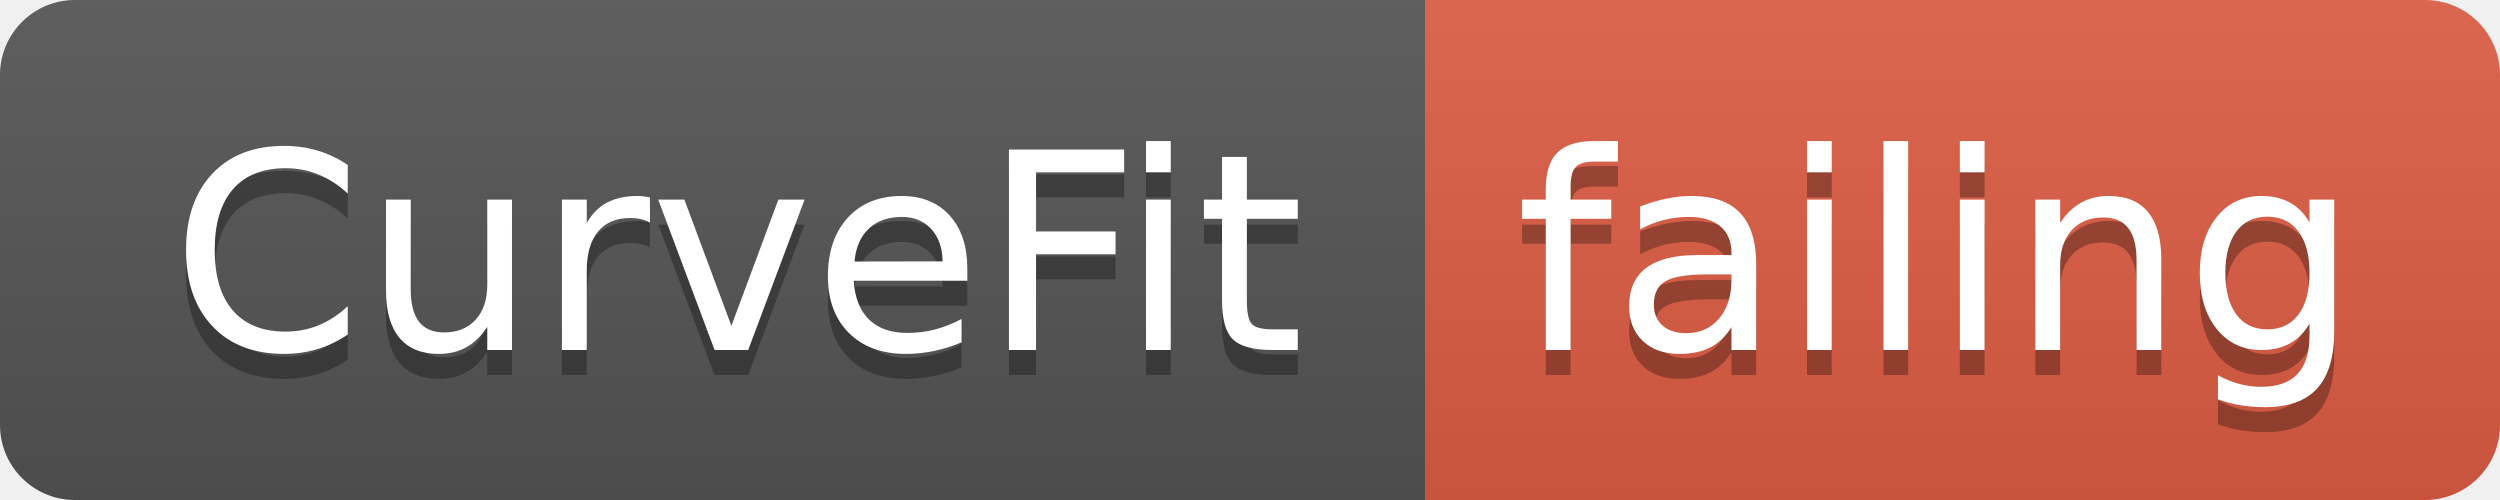
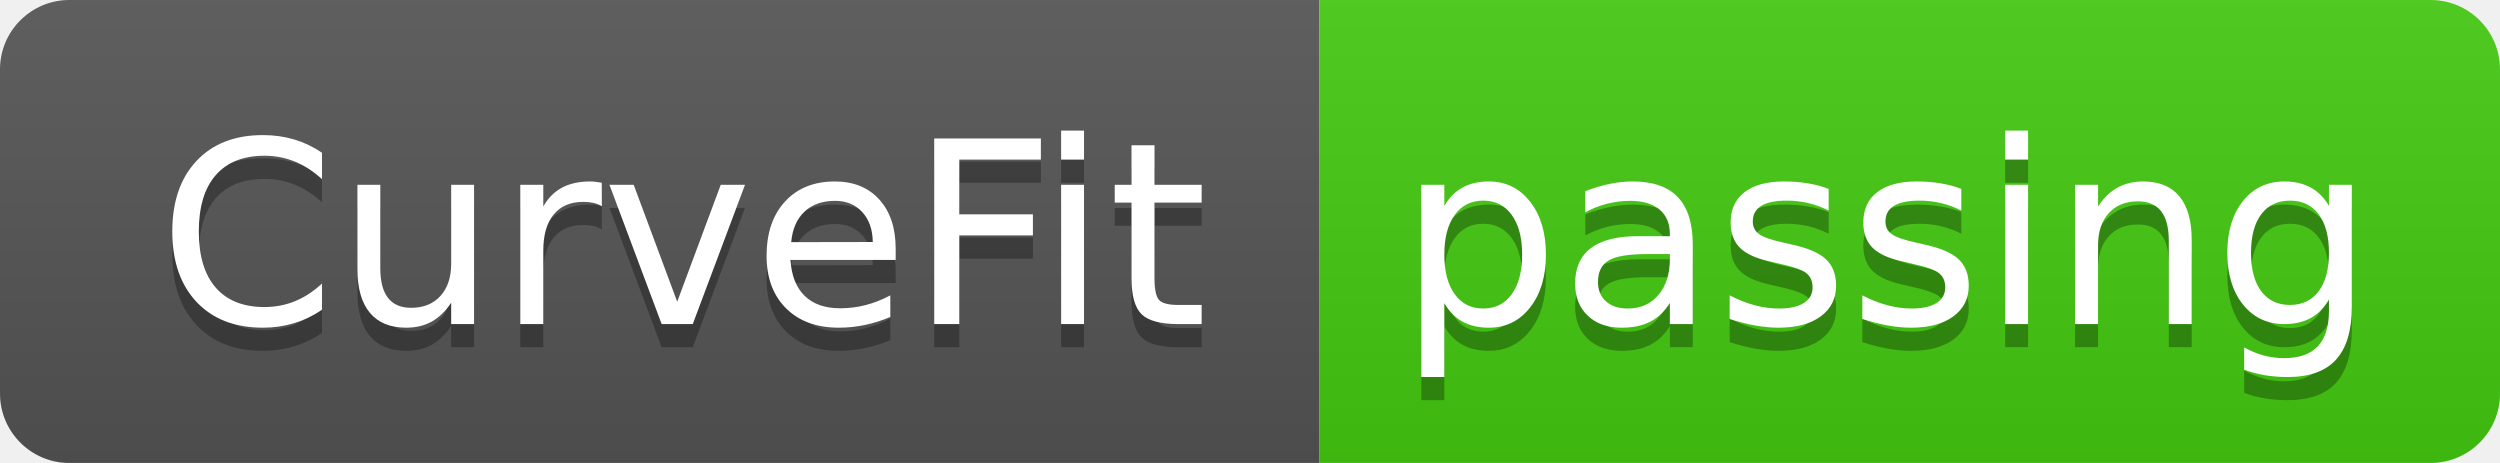
- <svg xmlns="http://www.w3.org/2000/svg" width="100" height="20">
+ <svg xmlns="http://www.w3.org/2000/svg" width="108" height="20">
  <linearGradient id="smooth" x2="0" y2="100%">
    <stop offset="0" stop-color="#bbb" stop-opacity=".1" />
    <stop offset="1" stop-opacity=".1" />
  </linearGradient>
  <clipPath id="round">
-     <rect width="100" height="20" rx="3" fill="#fff" />
+     <rect width="108" height="20" rx="3" fill="#fff" />
  </clipPath>
  <g clip-path="url(#round)">
    <rect width="57" height="20" fill="#555" />
-     <rect x="57" width="43" height="20" fill="#e05d44" />
-     <rect width="100" height="20" fill="url(#smooth)" />
+     <rect x="57" width="51" height="20" fill="#4c1" />
+     <rect width="108" height="20" fill="url(#smooth)" />
  </g>
  <g fill="#fff" text-anchor="middle" font-family="DejaVu Sans,Verdana,Geneva,sans-serif" font-size="110">
    <text x="295" y="150" fill="#010101" fill-opacity=".3" transform="scale(0.1)" textLength="470" lengthAdjust="spacing">CurveFit</text>
    <text x="295" y="140" transform="scale(0.1)" textLength="470" lengthAdjust="spacing">CurveFit</text>
-     <text x="775" y="150" fill="#010101" fill-opacity=".3" transform="scale(0.1)" textLength="330" lengthAdjust="spacing">failing</text>
-     <text x="775" y="140" transform="scale(0.1)" textLength="330" lengthAdjust="spacing">failing</text>
+     <text x="815" y="150" fill="#010101" fill-opacity=".3" transform="scale(0.1)" textLength="410" lengthAdjust="spacing">passing</text>
+     <text x="815" y="140" transform="scale(0.1)" textLength="410" lengthAdjust="spacing">passing</text>
  </g>
</svg>
